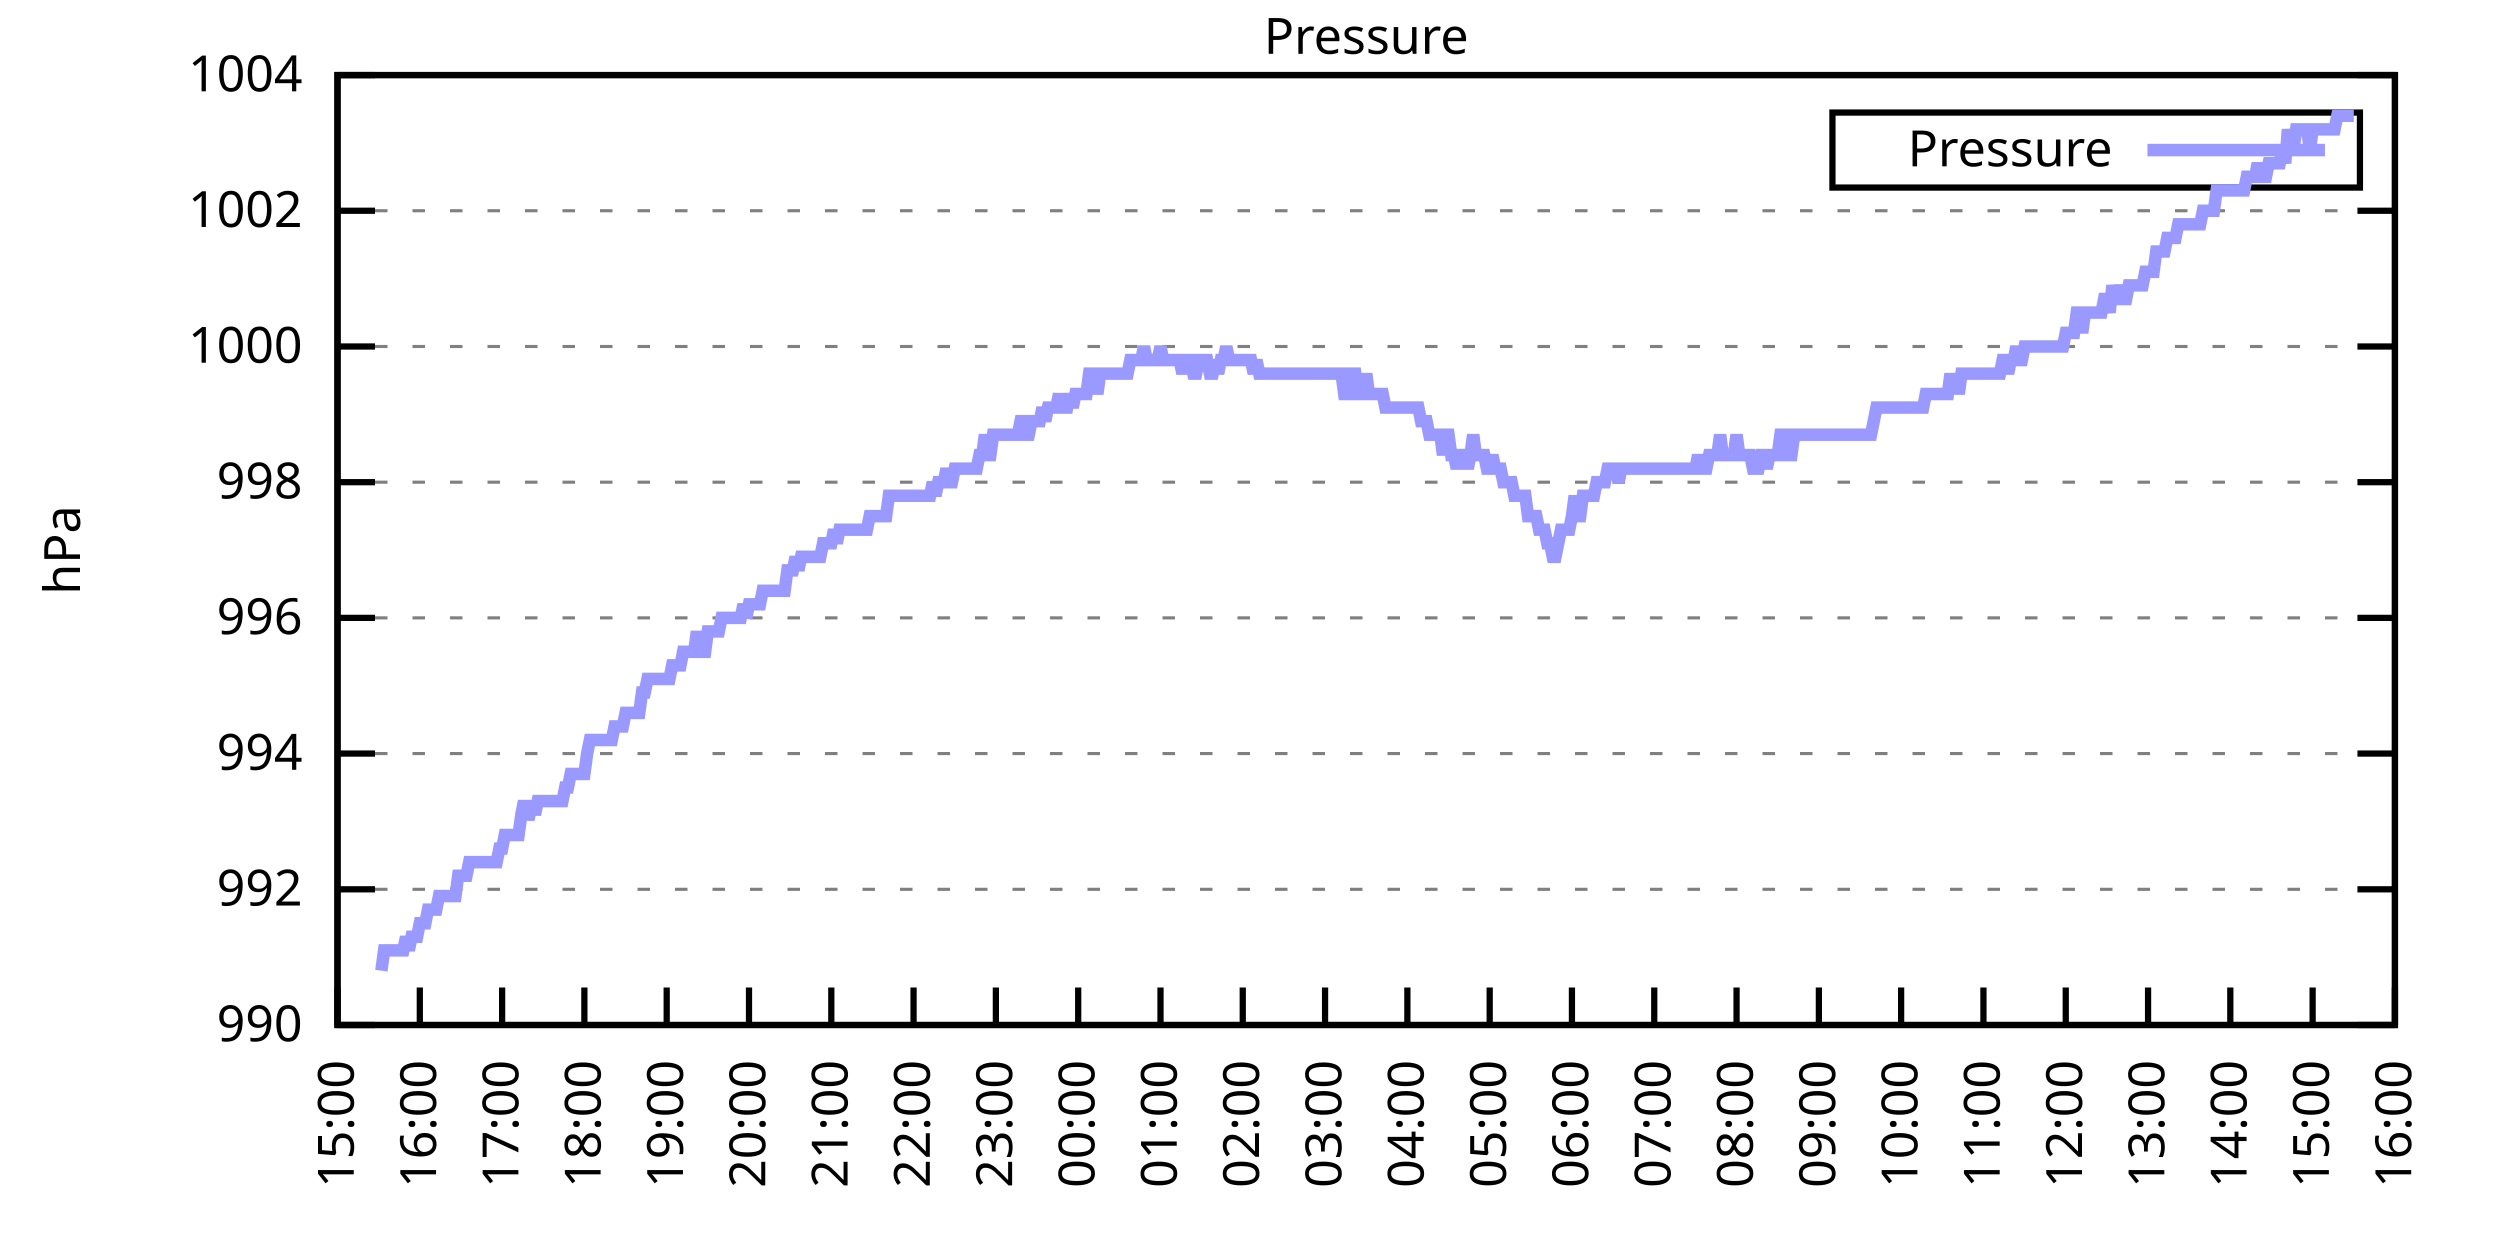
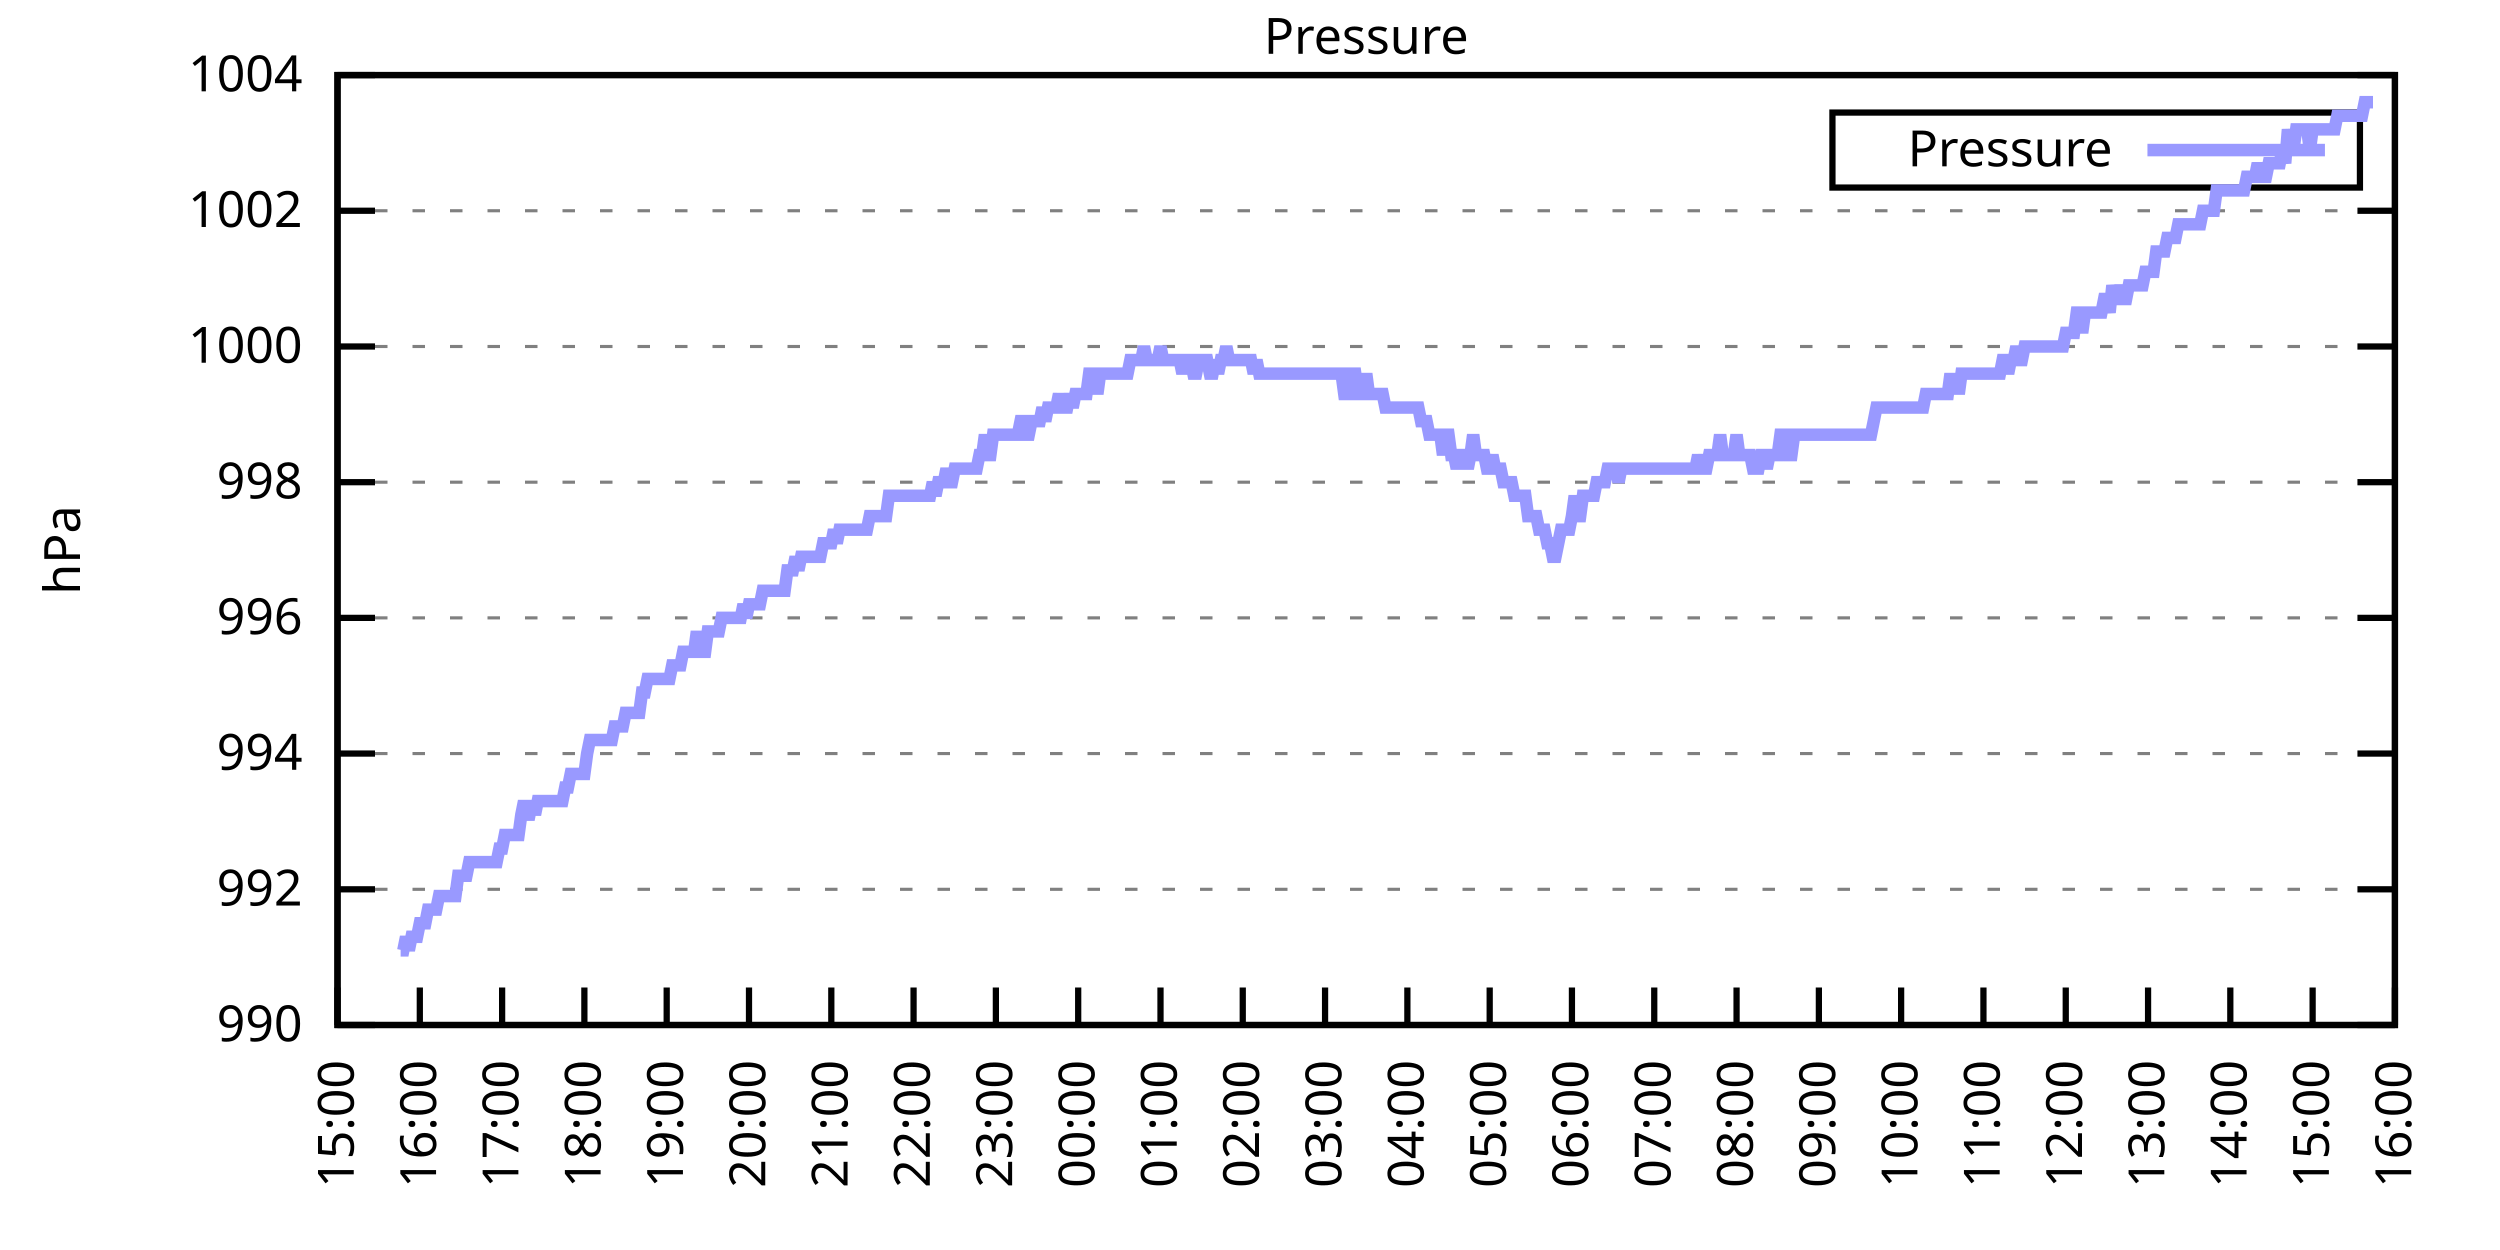
<svg xmlns="http://www.w3.org/2000/svg" xmlns:xlink="http://www.w3.org/1999/xlink" width="400" height="200" viewBox="0 0 400 200">
  <g id="gnuplot_canvas">
    <rect x="0" y="0" width="400" height="200" fill="none" />
    <defs>
      <circle id="gpDot" r="0.5" stroke-width="0.5" stroke="currentColor" />
      <path id="gpPt0" stroke-width="0.333" stroke="currentColor" d="M-1,0 h2 M0,-1 v2" />
      <path id="gpPt1" stroke-width="0.333" stroke="currentColor" d="M-1,-1 L1,1 M1,-1 L-1,1" />
      <path id="gpPt2" stroke-width="0.333" stroke="currentColor" d="M-1,0 L1,0 M0,-1 L0,1 M-1,-1 L1,1 M-1,1 L1,-1" />
      <rect id="gpPt3" stroke-width="0.333" stroke="currentColor" x="-1" y="-1" width="2" height="2" />
      <rect id="gpPt4" stroke-width="0.333" stroke="currentColor" fill="currentColor" x="-1" y="-1" width="2" height="2" />
      <circle id="gpPt5" stroke-width="0.333" stroke="currentColor" cx="0" cy="0" r="1" />
      <use xlink:href="#gpPt5" id="gpPt6" fill="currentColor" stroke="none" />
      <path id="gpPt7" stroke-width="0.333" stroke="currentColor" d="M0,-1.33 L-1.33,0.67 L1.33,0.67 z" />
      <use xlink:href="#gpPt7" id="gpPt8" fill="currentColor" stroke="none" />
      <use xlink:href="#gpPt7" id="gpPt9" stroke="currentColor" transform="rotate(180)" />
      <use xlink:href="#gpPt9" id="gpPt10" fill="currentColor" stroke="none" />
      <use xlink:href="#gpPt3" id="gpPt11" stroke="currentColor" transform="rotate(45)" />
      <use xlink:href="#gpPt11" id="gpPt12" fill="currentColor" stroke="none" />
      <path id="gpPt13" stroke-width="0.333" stroke="currentColor" d="M0,1.330 L1.265,0.411 L0.782,-1.067 L-0.782,-1.076 L-1.265,0.411 z" />
      <use xlink:href="#gpPt13" id="gpPt14" fill="currentColor" stroke="none" />
      <filter id="textbox" filterUnits="objectBoundingBox" x="0" y="0" height="1" width="1">
        <feFlood flood-color="white" flood-opacity="1" result="bgnd" />
        <feComposite in="SourceGraphic" in2="bgnd" operator="atop" />
      </filter>
      <filter id="greybox" filterUnits="objectBoundingBox" x="0" y="0" height="1" width="1">
        <feFlood flood-color="lightgrey" flood-opacity="1" result="grey" />
        <feComposite in="SourceGraphic" in2="grey" operator="atop" />
      </filter>
    </defs>
    <g fill="none" color="white" stroke="currentColor" stroke-width="1.00" stroke-linecap="butt" stroke-linejoin="miter">
</g>
    <g fill="none" color="black" stroke="currentColor" stroke-width="1.00" stroke-linecap="butt" stroke-linejoin="miter">
      <g stroke="none" shape-rendering="crispEdges">
        <polygon fill="rgb(255, 255, 255)" points="54.00,164.00 383.18,164.00 383.18,12.02 54.00,12.02 " />
      </g>
    </g>
    <g fill="none" color="black" stroke="currentColor" stroke-width="1.00" stroke-linecap="butt" stroke-linejoin="miter">
</g>
    <g fill="none" color="black" stroke="black" stroke-width="0.50" stroke-linecap="butt" stroke-linejoin="miter">
</g>
    <g fill="none" color="gray" stroke="currentColor" stroke-width="0.50" stroke-linecap="butt" stroke-linejoin="miter">
      <path stroke="gray" stroke-dasharray="2,4" class="gridline" d="M54.00,164.00 L383.19,164.00  " />
    </g>
    <g fill="none" color="gray" stroke="gray" stroke-width="1.00" stroke-linecap="butt" stroke-linejoin="miter">
</g>
    <g fill="none" color="black" stroke="currentColor" stroke-width="1.00" stroke-linecap="butt" stroke-linejoin="miter">
      <path stroke="black" d="M54.00,164.00 L60.00,164.00 M383.19,164.00 L377.19,164.00  " />
      <g transform="translate(48.40,166.60)" stroke="none" fill="black" font-family="Sans" font-size="8.00" text-anchor="end">
        <text>
          <tspan font-family="Sans"> 990</tspan>
        </text>
      </g>
    </g>
    <g fill="none" color="black" stroke="currentColor" stroke-width="1.00" stroke-linecap="butt" stroke-linejoin="miter">
</g>
    <g fill="none" color="black" stroke="black" stroke-width="0.50" stroke-linecap="butt" stroke-linejoin="miter">
</g>
    <g fill="none" color="gray" stroke="currentColor" stroke-width="0.50" stroke-linecap="butt" stroke-linejoin="miter">
      <path stroke="gray" stroke-dasharray="2,4" class="gridline" d="M54.00,142.29 L383.19,142.29  " />
    </g>
    <g fill="none" color="gray" stroke="gray" stroke-width="1.00" stroke-linecap="butt" stroke-linejoin="miter">
</g>
    <g fill="none" color="black" stroke="currentColor" stroke-width="1.00" stroke-linecap="butt" stroke-linejoin="miter">
      <path stroke="black" d="M54.00,142.29 L60.00,142.29 M383.19,142.29 L377.19,142.29  " />
      <g transform="translate(48.40,144.89)" stroke="none" fill="black" font-family="Sans" font-size="8.00" text-anchor="end">
        <text>
          <tspan font-family="Sans"> 992</tspan>
        </text>
      </g>
    </g>
    <g fill="none" color="black" stroke="currentColor" stroke-width="1.00" stroke-linecap="butt" stroke-linejoin="miter">
</g>
    <g fill="none" color="black" stroke="black" stroke-width="0.50" stroke-linecap="butt" stroke-linejoin="miter">
</g>
    <g fill="none" color="gray" stroke="currentColor" stroke-width="0.50" stroke-linecap="butt" stroke-linejoin="miter">
      <path stroke="gray" stroke-dasharray="2,4" class="gridline" d="M54.00,120.57 L383.19,120.57  " />
    </g>
    <g fill="none" color="gray" stroke="gray" stroke-width="1.00" stroke-linecap="butt" stroke-linejoin="miter">
</g>
    <g fill="none" color="black" stroke="currentColor" stroke-width="1.00" stroke-linecap="butt" stroke-linejoin="miter">
      <path stroke="black" d="M54.00,120.57 L60.00,120.57 M383.19,120.57 L377.19,120.57  " />
      <g transform="translate(48.40,123.17)" stroke="none" fill="black" font-family="Sans" font-size="8.00" text-anchor="end">
        <text>
          <tspan font-family="Sans"> 994</tspan>
        </text>
      </g>
    </g>
    <g fill="none" color="black" stroke="currentColor" stroke-width="1.00" stroke-linecap="butt" stroke-linejoin="miter">
</g>
    <g fill="none" color="black" stroke="black" stroke-width="0.50" stroke-linecap="butt" stroke-linejoin="miter">
</g>
    <g fill="none" color="gray" stroke="currentColor" stroke-width="0.50" stroke-linecap="butt" stroke-linejoin="miter">
      <path stroke="gray" stroke-dasharray="2,4" class="gridline" d="M54.00,98.86 L383.19,98.86  " />
    </g>
    <g fill="none" color="gray" stroke="gray" stroke-width="1.00" stroke-linecap="butt" stroke-linejoin="miter">
</g>
    <g fill="none" color="black" stroke="currentColor" stroke-width="1.00" stroke-linecap="butt" stroke-linejoin="miter">
      <path stroke="black" d="M54.00,98.86 L60.00,98.86 M383.19,98.86 L377.19,98.86  " />
      <g transform="translate(48.40,101.46)" stroke="none" fill="black" font-family="Sans" font-size="8.00" text-anchor="end">
        <text>
          <tspan font-family="Sans"> 996</tspan>
        </text>
      </g>
    </g>
    <g fill="none" color="black" stroke="currentColor" stroke-width="1.00" stroke-linecap="butt" stroke-linejoin="miter">
</g>
    <g fill="none" color="black" stroke="black" stroke-width="0.50" stroke-linecap="butt" stroke-linejoin="miter">
</g>
    <g fill="none" color="gray" stroke="currentColor" stroke-width="0.50" stroke-linecap="butt" stroke-linejoin="miter">
      <path stroke="gray" stroke-dasharray="2,4" class="gridline" d="M54.00,77.15 L383.19,77.15  " />
    </g>
    <g fill="none" color="gray" stroke="gray" stroke-width="1.00" stroke-linecap="butt" stroke-linejoin="miter">
</g>
    <g fill="none" color="black" stroke="currentColor" stroke-width="1.00" stroke-linecap="butt" stroke-linejoin="miter">
      <path stroke="black" d="M54.00,77.15 L60.00,77.15 M383.19,77.15 L377.19,77.15  " />
      <g transform="translate(48.40,79.75)" stroke="none" fill="black" font-family="Sans" font-size="8.00" text-anchor="end">
        <text>
          <tspan font-family="Sans"> 998</tspan>
        </text>
      </g>
    </g>
    <g fill="none" color="black" stroke="currentColor" stroke-width="1.00" stroke-linecap="butt" stroke-linejoin="miter">
</g>
    <g fill="none" color="black" stroke="black" stroke-width="0.50" stroke-linecap="butt" stroke-linejoin="miter">
</g>
    <g fill="none" color="gray" stroke="currentColor" stroke-width="0.50" stroke-linecap="butt" stroke-linejoin="miter">
      <path stroke="gray" stroke-dasharray="2,4" class="gridline" d="M54.00,55.44 L383.19,55.44  " />
    </g>
    <g fill="none" color="gray" stroke="gray" stroke-width="1.00" stroke-linecap="butt" stroke-linejoin="miter">
</g>
    <g fill="none" color="black" stroke="currentColor" stroke-width="1.00" stroke-linecap="butt" stroke-linejoin="miter">
      <path stroke="black" d="M54.00,55.44 L60.00,55.44 M383.19,55.44 L377.19,55.44  " />
      <g transform="translate(48.40,58.04)" stroke="none" fill="black" font-family="Sans" font-size="8.00" text-anchor="end">
        <text>
          <tspan font-family="Sans"> 1000</tspan>
        </text>
      </g>
    </g>
    <g fill="none" color="black" stroke="currentColor" stroke-width="1.00" stroke-linecap="butt" stroke-linejoin="miter">
</g>
    <g fill="none" color="black" stroke="black" stroke-width="0.50" stroke-linecap="butt" stroke-linejoin="miter">
</g>
    <g fill="none" color="gray" stroke="currentColor" stroke-width="0.50" stroke-linecap="butt" stroke-linejoin="miter">
      <path stroke="gray" stroke-dasharray="2,4" class="gridline" d="M54.00,33.72 L383.19,33.72  " />
    </g>
    <g fill="none" color="gray" stroke="gray" stroke-width="1.00" stroke-linecap="butt" stroke-linejoin="miter">
</g>
    <g fill="none" color="black" stroke="currentColor" stroke-width="1.00" stroke-linecap="butt" stroke-linejoin="miter">
      <path stroke="black" d="M54.00,33.72 L60.00,33.72 M383.19,33.72 L377.19,33.72  " />
      <g transform="translate(48.40,36.32)" stroke="none" fill="black" font-family="Sans" font-size="8.00" text-anchor="end">
        <text>
          <tspan font-family="Sans"> 1002</tspan>
        </text>
      </g>
    </g>
    <g fill="none" color="black" stroke="currentColor" stroke-width="1.00" stroke-linecap="butt" stroke-linejoin="miter">
</g>
    <g fill="none" color="black" stroke="black" stroke-width="0.50" stroke-linecap="butt" stroke-linejoin="miter">
</g>
    <g fill="none" color="gray" stroke="currentColor" stroke-width="0.50" stroke-linecap="butt" stroke-linejoin="miter">
      <path stroke="gray" stroke-dasharray="2,4" class="gridline" d="M54.00,12.01 L383.19,12.01  " />
    </g>
    <g fill="none" color="gray" stroke="gray" stroke-width="1.00" stroke-linecap="butt" stroke-linejoin="miter">
</g>
    <g fill="none" color="black" stroke="currentColor" stroke-width="1.00" stroke-linecap="butt" stroke-linejoin="miter">
      <path stroke="black" d="M54.00,12.01 L60.00,12.01 M383.19,12.01 L377.19,12.01  " />
      <g transform="translate(48.40,14.61)" stroke="none" fill="black" font-family="Sans" font-size="8.00" text-anchor="end">
        <text>
          <tspan font-family="Sans"> 1004</tspan>
        </text>
      </g>
    </g>
    <g fill="none" color="black" stroke="currentColor" stroke-width="1.00" stroke-linecap="butt" stroke-linejoin="miter">
      <path stroke="black" d="M54.00,164.00 L54.00,158.00  " />
      <g transform="translate(56.60,169.60) rotate(270.00)" stroke="none" fill="black" font-family="Sans" font-size="8.00" text-anchor="end">
        <text>
          <tspan font-family="Sans">15:00</tspan>
        </text>
      </g>
    </g>
    <g fill="none" color="black" stroke="currentColor" stroke-width="1.00" stroke-linecap="butt" stroke-linejoin="miter">
      <path stroke="black" d="M67.17,164.00 L67.17,158.00  " />
      <g transform="translate(69.77,169.60) rotate(270.00)" stroke="none" fill="black" font-family="Sans" font-size="8.00" text-anchor="end">
        <text>
          <tspan font-family="Sans">16:00</tspan>
        </text>
      </g>
    </g>
    <g fill="none" color="black" stroke="currentColor" stroke-width="1.00" stroke-linecap="butt" stroke-linejoin="miter">
      <path stroke="black" d="M80.34,164.00 L80.34,158.00  " />
      <g transform="translate(82.94,169.60) rotate(270.00)" stroke="none" fill="black" font-family="Sans" font-size="8.00" text-anchor="end">
        <text>
          <tspan font-family="Sans">17:00</tspan>
        </text>
      </g>
    </g>
    <g fill="none" color="black" stroke="currentColor" stroke-width="1.00" stroke-linecap="butt" stroke-linejoin="miter">
      <path stroke="black" d="M93.50,164.00 L93.50,158.00  " />
      <g transform="translate(96.10,169.60) rotate(270.00)" stroke="none" fill="black" font-family="Sans" font-size="8.00" text-anchor="end">
        <text>
          <tspan font-family="Sans">18:00</tspan>
        </text>
      </g>
    </g>
    <g fill="none" color="black" stroke="currentColor" stroke-width="1.00" stroke-linecap="butt" stroke-linejoin="miter">
      <path stroke="black" d="M106.67,164.00 L106.67,158.00  " />
      <g transform="translate(109.27,169.60) rotate(270.00)" stroke="none" fill="black" font-family="Sans" font-size="8.00" text-anchor="end">
        <text>
          <tspan font-family="Sans">19:00</tspan>
        </text>
      </g>
    </g>
    <g fill="none" color="black" stroke="currentColor" stroke-width="1.00" stroke-linecap="butt" stroke-linejoin="miter">
      <path stroke="black" d="M119.84,164.00 L119.84,158.00  " />
      <g transform="translate(122.44,169.60) rotate(270.00)" stroke="none" fill="black" font-family="Sans" font-size="8.00" text-anchor="end">
        <text>
          <tspan font-family="Sans">20:00</tspan>
        </text>
      </g>
    </g>
    <g fill="none" color="black" stroke="currentColor" stroke-width="1.00" stroke-linecap="butt" stroke-linejoin="miter">
      <path stroke="black" d="M133.01,164.00 L133.01,158.00  " />
      <g transform="translate(135.61,169.60) rotate(270.00)" stroke="none" fill="black" font-family="Sans" font-size="8.00" text-anchor="end">
        <text>
          <tspan font-family="Sans">21:00</tspan>
        </text>
      </g>
    </g>
    <g fill="none" color="black" stroke="currentColor" stroke-width="1.00" stroke-linecap="butt" stroke-linejoin="miter">
      <path stroke="black" d="M146.17,164.00 L146.17,158.00  " />
      <g transform="translate(148.77,169.60) rotate(270.00)" stroke="none" fill="black" font-family="Sans" font-size="8.00" text-anchor="end">
        <text>
          <tspan font-family="Sans">22:00</tspan>
        </text>
      </g>
    </g>
    <g fill="none" color="black" stroke="currentColor" stroke-width="1.00" stroke-linecap="butt" stroke-linejoin="miter">
      <path stroke="black" d="M159.34,164.00 L159.34,158.00  " />
      <g transform="translate(161.94,169.60) rotate(270.00)" stroke="none" fill="black" font-family="Sans" font-size="8.00" text-anchor="end">
        <text>
          <tspan font-family="Sans">23:00</tspan>
        </text>
      </g>
    </g>
    <g fill="none" color="black" stroke="currentColor" stroke-width="1.00" stroke-linecap="butt" stroke-linejoin="miter">
      <path stroke="black" d="M172.51,164.00 L172.51,158.00  " />
      <g transform="translate(175.11,169.60) rotate(270.00)" stroke="none" fill="black" font-family="Sans" font-size="8.00" text-anchor="end">
        <text>
          <tspan font-family="Sans">00:00</tspan>
        </text>
      </g>
    </g>
    <g fill="none" color="black" stroke="currentColor" stroke-width="1.00" stroke-linecap="butt" stroke-linejoin="miter">
      <path stroke="black" d="M185.68,164.00 L185.68,158.00  " />
      <g transform="translate(188.28,169.60) rotate(270.00)" stroke="none" fill="black" font-family="Sans" font-size="8.00" text-anchor="end">
        <text>
          <tspan font-family="Sans">01:00</tspan>
        </text>
      </g>
    </g>
    <g fill="none" color="black" stroke="currentColor" stroke-width="1.00" stroke-linecap="butt" stroke-linejoin="miter">
      <path stroke="black" d="M198.84,164.00 L198.84,158.00  " />
      <g transform="translate(201.44,169.60) rotate(270.00)" stroke="none" fill="black" font-family="Sans" font-size="8.00" text-anchor="end">
        <text>
          <tspan font-family="Sans">02:00</tspan>
        </text>
      </g>
    </g>
    <g fill="none" color="black" stroke="currentColor" stroke-width="1.00" stroke-linecap="butt" stroke-linejoin="miter">
      <path stroke="black" d="M212.01,164.00 L212.01,158.00  " />
      <g transform="translate(214.61,169.60) rotate(270.00)" stroke="none" fill="black" font-family="Sans" font-size="8.00" text-anchor="end">
        <text>
          <tspan font-family="Sans">03:00</tspan>
        </text>
      </g>
    </g>
    <g fill="none" color="black" stroke="currentColor" stroke-width="1.00" stroke-linecap="butt" stroke-linejoin="miter">
      <path stroke="black" d="M225.18,164.00 L225.18,158.00  " />
      <g transform="translate(227.78,169.60) rotate(270.00)" stroke="none" fill="black" font-family="Sans" font-size="8.00" text-anchor="end">
        <text>
          <tspan font-family="Sans">04:00</tspan>
        </text>
      </g>
    </g>
    <g fill="none" color="black" stroke="currentColor" stroke-width="1.00" stroke-linecap="butt" stroke-linejoin="miter">
      <path stroke="black" d="M238.35,164.00 L238.35,158.00  " />
      <g transform="translate(240.95,169.60) rotate(270.00)" stroke="none" fill="black" font-family="Sans" font-size="8.00" text-anchor="end">
        <text>
          <tspan font-family="Sans">05:00</tspan>
        </text>
      </g>
    </g>
    <g fill="none" color="black" stroke="currentColor" stroke-width="1.00" stroke-linecap="butt" stroke-linejoin="miter">
      <path stroke="black" d="M251.51,164.00 L251.51,158.00  " />
      <g transform="translate(254.11,169.60) rotate(270.00)" stroke="none" fill="black" font-family="Sans" font-size="8.00" text-anchor="end">
        <text>
          <tspan font-family="Sans">06:00</tspan>
        </text>
      </g>
    </g>
    <g fill="none" color="black" stroke="currentColor" stroke-width="1.00" stroke-linecap="butt" stroke-linejoin="miter">
      <path stroke="black" d="M264.68,164.00 L264.68,158.00  " />
      <g transform="translate(267.28,169.60) rotate(270.00)" stroke="none" fill="black" font-family="Sans" font-size="8.00" text-anchor="end">
        <text>
          <tspan font-family="Sans">07:00</tspan>
        </text>
      </g>
    </g>
    <g fill="none" color="black" stroke="currentColor" stroke-width="1.00" stroke-linecap="butt" stroke-linejoin="miter">
      <path stroke="black" d="M277.85,164.00 L277.85,158.00  " />
      <g transform="translate(280.45,169.60) rotate(270.00)" stroke="none" fill="black" font-family="Sans" font-size="8.00" text-anchor="end">
        <text>
          <tspan font-family="Sans">08:00</tspan>
        </text>
      </g>
    </g>
    <g fill="none" color="black" stroke="currentColor" stroke-width="1.00" stroke-linecap="butt" stroke-linejoin="miter">
      <path stroke="black" d="M291.02,164.00 L291.02,158.00  " />
      <g transform="translate(293.62,169.60) rotate(270.00)" stroke="none" fill="black" font-family="Sans" font-size="8.00" text-anchor="end">
        <text>
          <tspan font-family="Sans">09:00</tspan>
        </text>
      </g>
    </g>
    <g fill="none" color="black" stroke="currentColor" stroke-width="1.00" stroke-linecap="butt" stroke-linejoin="miter">
      <path stroke="black" d="M304.18,164.00 L304.18,158.00  " />
      <g transform="translate(306.78,169.60) rotate(270.00)" stroke="none" fill="black" font-family="Sans" font-size="8.00" text-anchor="end">
        <text>
          <tspan font-family="Sans">10:00</tspan>
        </text>
      </g>
    </g>
    <g fill="none" color="black" stroke="currentColor" stroke-width="1.00" stroke-linecap="butt" stroke-linejoin="miter">
      <path stroke="black" d="M317.35,164.00 L317.35,158.00  " />
      <g transform="translate(319.95,169.60) rotate(270.00)" stroke="none" fill="black" font-family="Sans" font-size="8.00" text-anchor="end">
        <text>
          <tspan font-family="Sans">11:00</tspan>
        </text>
      </g>
    </g>
    <g fill="none" color="black" stroke="currentColor" stroke-width="1.00" stroke-linecap="butt" stroke-linejoin="miter">
      <path stroke="black" d="M330.52,164.00 L330.52,158.00  " />
      <g transform="translate(333.12,169.60) rotate(270.00)" stroke="none" fill="black" font-family="Sans" font-size="8.00" text-anchor="end">
        <text>
          <tspan font-family="Sans">12:00</tspan>
        </text>
      </g>
    </g>
    <g fill="none" color="black" stroke="currentColor" stroke-width="1.00" stroke-linecap="butt" stroke-linejoin="miter">
      <path stroke="black" d="M343.69,164.00 L343.69,158.00  " />
      <g transform="translate(346.29,169.60) rotate(270.00)" stroke="none" fill="black" font-family="Sans" font-size="8.00" text-anchor="end">
        <text>
          <tspan font-family="Sans">13:00</tspan>
        </text>
      </g>
    </g>
    <g fill="none" color="black" stroke="currentColor" stroke-width="1.00" stroke-linecap="butt" stroke-linejoin="miter">
      <path stroke="black" d="M356.85,164.00 L356.85,158.00  " />
      <g transform="translate(359.45,169.60) rotate(270.00)" stroke="none" fill="black" font-family="Sans" font-size="8.00" text-anchor="end">
        <text>
          <tspan font-family="Sans">14:00</tspan>
        </text>
      </g>
    </g>
    <g fill="none" color="black" stroke="currentColor" stroke-width="1.00" stroke-linecap="butt" stroke-linejoin="miter">
      <path stroke="black" d="M370.02,164.00 L370.02,158.00  " />
      <g transform="translate(372.62,169.60) rotate(270.00)" stroke="none" fill="black" font-family="Sans" font-size="8.00" text-anchor="end">
        <text>
          <tspan font-family="Sans">15:00</tspan>
        </text>
      </g>
    </g>
    <g fill="none" color="black" stroke="currentColor" stroke-width="1.00" stroke-linecap="butt" stroke-linejoin="miter">
      <path stroke="black" d="M383.19,164.00 L383.19,158.00  " />
      <g transform="translate(385.79,169.60) rotate(270.00)" stroke="none" fill="black" font-family="Sans" font-size="8.00" text-anchor="end">
        <text>
          <tspan font-family="Sans">16:00</tspan>
        </text>
      </g>
    </g>
    <g fill="none" color="black" stroke="currentColor" stroke-width="1.00" stroke-linecap="butt" stroke-linejoin="miter">
</g>
    <g fill="none" color="black" stroke="currentColor" stroke-width="1.00" stroke-linecap="butt" stroke-linejoin="miter">
      <path stroke="black" d="M54.00,12.01 L54.00,164.00 L383.19,164.00 L383.19,12.01 L54.00,12.01 Z  " />
    </g>
    <g fill="none" color="black" stroke="currentColor" stroke-width="1.00" stroke-linecap="butt" stroke-linejoin="miter">
</g>
    <g fill="none" color="black" stroke="currentColor" stroke-width="1.00" stroke-linecap="butt" stroke-linejoin="miter">
      <path stroke="black" d="M293.19,30.01 L293.19,18.01 L377.59,18.01 L377.59,30.01 L293.19,30.01 Z  " />
    </g>
    <g id="Pressure_plot_1">
      <g fill="none" color="white" stroke="black" stroke-width="2.00" stroke-linecap="butt" stroke-linejoin="miter">
</g>
      <g fill="none" color="black" stroke="currentColor" stroke-width="2.00" stroke-linecap="butt" stroke-linejoin="miter">
        <g transform="translate(337.99,26.61)" stroke="none" fill="black" font-family="Sans" font-size="8.00" text-anchor="end">
          <text>
            <tspan font-family="Sans">Pressure</tspan>
          </text>
        </g>
      </g>
      <g fill="none" color="black" stroke="currentColor" stroke-width="2.00" stroke-linecap="butt" stroke-linejoin="miter">
-         <path stroke="rgb(153, 153, 255)" d="M343.59,24.01 L371.99,24.01 M61.02,155.31 L61.46,152.06 L61.90,152.06 L62.34,152.06 L62.78,152.06 L63.22,152.06   L63.66,152.06 L64.10,152.06 L64.53,152.06 L64.97,149.89 L65.41,152.06 L65.85,149.89 L66.29,149.89 L66.73,149.89   L67.17,147.72 L67.61,147.72 L68.05,147.72 L68.48,145.54 L68.92,145.54 L69.36,145.54 L69.80,145.54 L70.24,143.37   L70.68,143.37 L71.12,143.37 L71.56,143.37 L72.00,143.37 L72.43,143.37 L72.87,143.37 L73.31,140.12 L73.75,140.12   L74.19,140.12 L74.63,140.12 L75.07,137.94 L75.51,137.94 L75.95,137.94 L76.38,137.94 L76.82,137.94 L77.26,137.94   L77.70,137.94 L78.14,137.94 L78.58,137.94 L79.02,137.94 L79.46,137.94 L79.90,135.77 L80.34,135.77 L80.77,133.60   L81.21,133.60 L81.65,133.60 L82.09,133.60 L82.53,133.60 L82.97,133.60 L83.41,130.35 L83.85,128.17 L84.29,130.35   L84.72,130.35 L85.16,128.17 L85.60,130.35 L86.04,128.17 L86.48,128.17 L86.92,128.17 L87.36,128.17 L87.80,128.17   L88.24,128.17 L88.67,128.17 L89.11,128.17 L89.55,128.17 L89.99,128.17 L90.43,126.00 L90.87,126.00 L91.31,123.83   L91.75,123.83 L92.19,123.83 L92.62,123.83 L93.06,123.83 L93.50,123.83 L93.94,120.57 L94.38,118.40 L94.82,118.40   L95.26,118.40 L95.70,118.40 L96.14,118.40 L96.58,118.40 L97.01,118.40 L97.45,118.40 L97.89,118.40 L98.33,116.23   L98.77,116.23 L99.21,116.23 L99.65,116.23 L100.09,114.06 L100.53,114.06 L100.96,114.06 L101.40,114.06 L101.84,114.06   L102.28,114.06 L102.72,110.80 L103.16,110.80 L103.60,108.63 L104.04,108.63 L104.48,108.63 L104.91,108.63 L105.35,108.63   L105.79,108.63 L106.23,108.63 L106.67,108.63 L107.11,108.63 L107.55,106.46 L107.99,106.46 L108.43,106.46 L108.87,106.46   L109.30,104.29 L109.74,104.29 L110.18,104.29 L110.62,104.29 L111.06,104.29 L111.50,101.03 L111.94,104.29 L112.38,104.29   L112.82,104.29 L113.25,101.03 L113.69,101.03 L114.13,101.03 L114.57,101.03 L115.01,101.03 L115.45,98.86 L115.89,98.86   L116.33,98.86 L116.77,98.86 L117.20,98.86 L117.64,98.86 L118.08,98.86 L118.52,98.86 L118.96,96.69 L119.40,98.86   L119.84,96.69 L120.28,96.69 L120.72,96.69 L121.15,96.69 L121.59,96.69 L122.03,94.52 L122.47,94.52 L122.91,94.52   L123.35,94.52 L123.79,94.52 L124.23,94.52 L124.67,94.52 L125.11,94.52 L125.54,94.52 L125.98,91.26 L126.42,91.26   L126.86,91.26 L127.30,89.09 L127.74,91.26 L128.18,89.09 L128.62,89.09 L129.06,89.09 L129.49,89.09 L129.93,89.09   L130.37,89.09 L130.81,89.09 L131.25,89.09 L131.69,86.92 L132.13,86.92 L132.57,86.92 L133.01,86.92 L133.44,84.75   L133.88,86.92 L134.32,84.75 L134.76,84.75 L135.20,84.75 L135.64,84.75 L136.08,84.75 L136.52,84.75 L136.96,84.75   L137.39,84.75 L137.83,84.75 L138.27,84.75 L138.71,84.75 L139.15,82.58 L139.59,82.58 L140.03,82.58 L140.47,82.58   L140.91,82.58 L141.35,82.58 L141.78,82.58 L142.22,79.32 L142.66,79.32 L143.10,79.32 L143.54,79.32 L143.98,79.32   L144.42,79.32 L144.86,79.32 L145.30,79.32 L145.73,79.32 L146.17,79.32 L146.61,79.32 L147.05,79.32 L147.49,79.32   L147.93,79.32 L148.37,79.32 L148.81,79.32 L149.25,77.15 L149.68,79.32 L150.12,77.15 L150.56,77.15 L151.00,77.15   L151.44,74.98 L151.88,77.15 L152.32,77.15 L152.76,74.98 L153.20,74.98 L153.63,74.98 L154.07,74.98 L154.51,74.98   L154.95,74.98 L155.39,74.98 L155.83,74.98 L156.27,74.98 L156.71,72.81 L157.15,72.81 L157.59,69.55 L158.02,72.81   L158.46,72.81 L158.90,69.55 L159.34,69.55 L159.78,69.55 L160.22,69.55 L160.66,69.55 L161.10,69.55 L161.54,69.55   L161.97,69.55 L162.41,69.55 L162.85,69.55 L163.29,67.38 L163.73,67.38 L164.17,69.55 L164.61,69.55 L165.05,67.38   L165.49,67.38 L165.92,67.38 L166.36,67.38 L166.80,65.21 L167.24,67.38 L167.68,65.21 L168.12,65.21 L168.56,65.21   L169.00,65.21 L169.44,63.04 L169.87,65.21 L170.31,65.21 L170.75,65.21 L171.19,63.04 L171.63,65.21 L172.07,63.04   L172.51,63.04 L172.95,63.04 L173.39,63.04 L173.83,63.04 L174.26,59.78 L174.70,59.78 L175.14,59.78 L175.58,63.04   L176.02,59.78 L176.46,59.78 L176.90,59.78 L177.34,59.78 L177.78,59.78 L178.21,59.78 L178.65,59.78 L179.09,59.78   L179.53,59.78 L179.97,59.78 L180.41,59.78 L180.85,57.61 L181.29,57.61 L181.73,57.61 L182.16,57.61 L182.60,57.61   L183.04,55.44 L183.48,57.61 L183.92,57.61 L184.36,57.61 L184.80,57.61 L185.24,57.61 L185.68,55.44 L186.11,57.61   L186.55,57.61 L186.99,57.61 L187.43,57.61 L187.87,57.61 L188.31,57.61 L188.75,57.61 L189.19,59.78 L189.63,57.61   L190.07,57.61 L190.50,57.61 L190.94,59.78 L191.38,59.78 L191.82,57.61 L192.26,57.61 L192.70,57.61 L193.14,57.61   L193.58,59.78 L194.02,59.78 L194.45,57.61 L194.89,59.78 L195.33,57.61 L195.77,57.61 L196.21,55.44 L196.65,57.61   L197.09,57.61 L197.53,57.61 L197.97,57.61 L198.40,57.61 L198.84,57.61 L199.28,57.61 L199.72,57.61 L200.16,57.61   L200.60,59.78 L201.04,57.61 L201.48,59.78 L201.92,59.78 L202.35,59.78 L202.79,59.78 L203.23,59.78 L203.67,59.78   L204.11,59.78 L204.55,59.78 L204.99,59.78 L205.43,59.78 L205.87,59.78 L206.31,59.78 L206.74,59.78 L207.18,59.78   L207.62,59.78 L208.06,59.78 L208.50,59.78 L208.94,59.78 L209.38,59.78 L209.82,59.78 L210.26,59.78 L210.69,59.78   L211.13,59.78 L211.57,59.78 L212.01,59.78 L212.45,59.78 L212.89,59.78 L213.33,59.78 L213.77,59.78 L214.21,59.78   L214.64,59.78 L215.08,63.04 L215.52,63.04 L215.96,63.04 L216.40,59.78 L216.84,59.78 L217.28,63.04 L217.72,63.04   L218.16,63.04 L218.60,59.78 L219.03,63.04 L219.47,63.04 L219.91,63.04 L220.35,63.04 L220.79,63.04 L221.23,63.04   L221.67,65.21 L222.11,65.21 L222.55,65.21 L222.98,65.21 L223.42,65.21 L223.86,65.21 L224.30,65.21 L224.74,65.21   L225.18,65.21 L225.62,65.21 L226.06,65.21 L226.50,65.21 L226.93,65.21 L227.37,67.38 L227.81,67.38 L228.25,67.38   L228.69,69.55 L229.13,69.55 L229.57,69.55 L230.01,69.55 L230.45,69.55 L230.88,72.81 L231.32,69.55 L231.76,69.55   L232.20,72.81 L232.64,72.81 L233.08,74.98 L233.52,72.81 L233.96,72.81 L234.40,72.81 L234.84,74.98 L235.27,72.81   L235.71,69.55 L236.15,72.81 L236.59,72.81 L237.03,72.81 L237.47,72.81 L237.91,74.98 L238.35,74.98 L238.79,72.81   L239.22,74.98 L239.66,74.98 L240.10,74.98 L240.54,77.15 L240.98,77.15 L241.42,77.15 L241.86,77.15 L242.30,79.32   L242.74,79.32 L243.17,79.32 L243.61,79.32 L244.05,79.32 L244.49,82.58 L244.93,82.58 L245.37,82.58 L245.81,82.58   L246.25,84.75 L246.69,84.75 L247.12,84.75 L247.56,86.92 L248.00,86.92 L248.44,89.09 L248.88,89.09 L249.32,86.92   L249.76,84.75 L250.20,84.75 L250.64,84.75 L251.08,84.75 L251.51,82.58 L251.95,79.32 L252.39,82.58 L252.83,82.58   L253.27,79.32 L253.71,79.32 L254.15,79.32 L254.59,79.32 L255.03,79.32 L255.46,77.15 L255.90,77.15 L256.34,77.15   L256.78,77.15 L257.22,74.98 L257.66,74.98 L258.10,74.98 L258.54,74.98 L258.98,77.15 L259.41,74.98 L259.85,74.98   L260.29,74.98 L260.73,74.98 L261.17,74.98 L261.61,74.98 L262.05,74.98 L262.49,74.98 L262.93,74.98 L263.36,74.98   L263.80,74.98 L264.24,74.98 L264.68,74.98 L265.12,74.98 L265.56,74.98 L266.00,74.98 L266.44,74.98 L266.88,74.98   L267.32,74.98 L267.75,74.98 L268.19,74.98 L268.63,74.98 L269.07,74.98 L269.51,74.98 L269.95,74.98 L270.39,74.98   L270.83,74.98 L271.27,74.98 L271.70,72.81 L272.14,74.98 L272.58,74.98 L273.02,74.98 L273.46,72.81 L273.90,72.81   L274.34,72.81 L274.78,72.81 L275.22,69.55 L275.65,72.81 L276.09,72.81 L276.53,72.81 L276.97,72.81 L277.41,72.81   L277.85,69.55 L278.29,72.81 L278.73,72.81 L279.17,72.81 L279.60,72.81 L280.04,72.81 L280.48,74.98 L280.92,74.98   L281.36,74.98 L281.80,72.81 L282.24,72.81 L282.68,74.98 L283.12,72.81 L283.56,72.81 L283.99,72.81 L284.43,72.81   L284.87,69.55 L285.31,69.55 L285.75,69.55 L286.19,72.81 L286.63,72.81 L287.07,69.55 L287.51,69.55 L287.94,69.55   L288.38,69.55 L288.82,69.55 L289.26,69.55 L289.70,69.55 L290.14,69.55 L290.58,69.55 L291.02,69.55 L291.46,69.55   L291.89,69.55 L292.33,69.55 L292.77,69.55 L293.21,69.55 L293.65,69.55 L294.09,69.55 L294.53,69.55 L294.97,69.55   L295.41,69.55 L295.84,69.55 L296.28,69.55 L296.72,69.55 L297.16,69.55 L297.60,69.55 L298.04,69.55 L298.48,69.55   L298.92,69.55 L299.36,69.55 L299.80,67.38 L300.23,65.21 L300.67,65.21 L301.11,65.21 L301.55,65.21 L301.99,65.21   L302.43,65.21 L302.87,65.21 L303.31,65.21 L303.75,65.21 L304.18,65.21 L304.62,65.21 L305.06,65.21 L305.50,65.21   L305.94,65.21 L306.38,65.21 L306.82,65.21 L307.26,65.21 L307.70,65.21 L308.13,63.04 L308.57,63.04 L309.01,63.04   L309.45,63.04 L309.89,63.04 L310.33,63.04 L310.77,63.04 L311.21,63.04 L311.65,63.04 L312.08,59.78 L312.52,63.04   L312.96,59.78 L313.40,63.04 L313.84,59.78 L314.28,59.78 L314.72,59.78 L315.16,59.78 L315.60,59.78 L316.04,59.78   L316.47,59.78 L316.91,59.78 L317.35,59.78 L317.79,59.78 L318.23,59.78 L318.67,59.78 L319.11,59.78 L319.55,59.78   L319.99,59.78 L320.42,57.61 L320.86,57.61 L321.30,59.78 L321.74,57.61 L322.18,57.61 L322.62,55.44 L323.06,57.61   L323.50,57.61 L323.94,55.44 L324.37,55.44 L324.81,55.44 L325.25,55.44 L325.69,55.44 L326.13,55.44 L326.57,55.44   L327.01,55.44 L327.45,55.44 L327.89,55.44 L328.33,55.44 L328.76,55.44 L329.20,55.44 L329.64,55.44 L330.08,55.44   L330.52,53.26 L330.96,53.26 L331.40,53.26 L331.84,53.26 L332.28,50.01 L332.71,50.01 L333.15,53.26 L333.59,50.01   L334.03,50.01 L334.47,50.01 L334.91,50.01 L335.35,50.01 L335.79,50.01 L336.23,50.01 L336.66,47.84 L337.10,47.84   L337.54,50.01 L337.98,45.66 L338.42,47.84 L338.86,47.84 L339.30,45.66 L339.74,47.84 L340.18,47.84 L340.61,45.66   L341.05,45.66 L341.49,45.66 L341.93,45.66 L342.37,45.66 L342.81,45.66 L343.25,43.49 L343.69,43.49 L344.13,43.49   L344.57,43.49 L345.00,40.24 L345.44,40.24 L345.88,40.24 L346.32,40.24 L346.76,38.07 L347.20,38.07 L347.64,38.07   L348.08,38.07 L348.52,35.89 L348.95,35.89 L349.39,35.89 L349.83,35.89 L350.27,35.89 L350.71,35.89 L351.15,35.89   L351.59,35.89 L352.03,35.89 L352.47,33.72 L352.90,33.72 L353.34,33.72 L353.78,33.72 L354.22,33.72 L354.66,30.47   L355.10,30.47 L355.54,30.47 L355.98,30.47 L356.42,30.47 L356.85,30.47 L357.29,30.47 L357.73,30.47 L358.17,30.47   L358.61,30.47 L359.05,30.47 L359.49,28.29 L359.93,28.29 L360.37,28.29 L360.81,28.29 L361.24,26.12 L361.68,28.29   L362.12,28.29 L362.56,28.29 L363.00,26.12 L363.44,26.12 L363.88,26.12 L364.32,26.12 L364.76,26.12 L365.19,23.95   L365.63,26.12 L366.07,20.70 L366.51,23.95 L366.95,23.95 L367.39,20.70 L367.83,20.70 L368.27,20.70 L368.71,20.70   L369.14,20.70 L369.58,23.95 L370.02,20.70 L370.46,20.70 L370.90,20.70 L371.34,20.70 L371.78,20.70 L372.22,20.70   L372.66,20.70 L373.09,20.70 L373.53,20.70 L373.97,18.52 L374.41,18.52 L374.85,18.52 L375.29,18.52 L375.73,18.52   L376.17,18.52 L376.61,18.52  " />
+         <path stroke="rgb(153, 153, 255)" d="M343.59,24.01 L371.99,24.01 M64.10,152.06 L64.53,152.06 L64.97,149.89 L65.41,152.06 L65.85,149.89 L66.29,149.89   L66.73,149.89 L67.17,147.72 L67.61,147.72 L68.05,147.72 L68.48,145.54 L68.92,145.54 L69.36,145.54 L69.80,145.54   L70.24,143.37 L70.68,143.37 L71.12,143.37 L71.56,143.37 L72.00,143.37 L72.43,143.37 L72.87,143.37 L73.31,140.12   L73.75,140.12 L74.19,140.12 L74.63,140.12 L75.07,137.94 L75.51,137.94 L75.95,137.94 L76.38,137.94 L76.82,137.94   L77.26,137.94 L77.70,137.94 L78.14,137.94 L78.58,137.94 L79.02,137.94 L79.46,137.94 L79.90,135.77 L80.34,135.77   L80.77,133.60 L81.21,133.60 L81.65,133.60 L82.09,133.60 L82.53,133.60 L82.97,133.60 L83.41,130.35 L83.85,128.17   L84.29,130.35 L84.72,130.35 L85.16,128.17 L85.60,130.35 L86.04,128.17 L86.48,128.17 L86.92,128.17 L87.36,128.17   L87.80,128.17 L88.24,128.17 L88.67,128.17 L89.11,128.17 L89.55,128.17 L89.99,128.17 L90.43,126.00 L90.87,126.00   L91.31,123.83 L91.75,123.83 L92.19,123.83 L92.62,123.83 L93.06,123.83 L93.50,123.83 L93.94,120.57 L94.38,118.40   L94.82,118.40 L95.26,118.40 L95.70,118.40 L96.14,118.40 L96.58,118.40 L97.01,118.40 L97.45,118.40 L97.89,118.40   L98.33,116.23 L98.77,116.23 L99.21,116.23 L99.65,116.23 L100.09,114.06 L100.53,114.06 L100.96,114.06 L101.40,114.06   L101.84,114.06 L102.28,114.06 L102.72,110.80 L103.16,110.80 L103.60,108.63 L104.04,108.63 L104.48,108.63 L104.91,108.63   L105.35,108.63 L105.79,108.63 L106.23,108.63 L106.67,108.63 L107.11,108.63 L107.55,106.46 L107.99,106.46 L108.43,106.46   L108.87,106.46 L109.30,104.29 L109.74,104.29 L110.18,104.29 L110.62,104.29 L111.06,104.29 L111.50,101.03 L111.94,104.29   L112.38,104.29 L112.82,104.29 L113.25,101.03 L113.69,101.03 L114.13,101.03 L114.57,101.03 L115.01,101.03 L115.45,98.86   L115.89,98.86 L116.33,98.86 L116.77,98.86 L117.20,98.86 L117.64,98.86 L118.08,98.86 L118.52,98.86 L118.96,96.69   L119.40,98.86 L119.84,96.69 L120.28,96.69 L120.72,96.69 L121.15,96.69 L121.59,96.69 L122.03,94.52 L122.47,94.52   L122.91,94.52 L123.35,94.52 L123.79,94.52 L124.23,94.52 L124.67,94.52 L125.11,94.52 L125.54,94.52 L125.98,91.26   L126.42,91.26 L126.86,91.26 L127.30,89.09 L127.74,91.26 L128.18,89.09 L128.62,89.09 L129.06,89.09 L129.49,89.09   L129.93,89.09 L130.37,89.09 L130.81,89.09 L131.25,89.09 L131.69,86.92 L132.13,86.92 L132.57,86.92 L133.01,86.92   L133.44,84.75 L133.88,86.92 L134.32,84.75 L134.76,84.75 L135.20,84.75 L135.64,84.75 L136.08,84.75 L136.52,84.75   L136.96,84.75 L137.39,84.75 L137.83,84.75 L138.27,84.75 L138.71,84.75 L139.15,82.58 L139.59,82.58 L140.03,82.58   L140.47,82.58 L140.91,82.58 L141.35,82.58 L141.78,82.58 L142.22,79.32 L142.66,79.32 L143.10,79.32 L143.54,79.32   L143.98,79.32 L144.42,79.32 L144.86,79.32 L145.30,79.32 L145.73,79.32 L146.17,79.32 L146.61,79.32 L147.05,79.32   L147.49,79.32 L147.93,79.32 L148.37,79.32 L148.81,79.32 L149.25,77.15 L149.68,79.32 L150.12,77.15 L150.56,77.15   L151.00,77.15 L151.44,74.98 L151.88,77.15 L152.32,77.15 L152.76,74.98 L153.20,74.98 L153.63,74.98 L154.07,74.98   L154.51,74.98 L154.95,74.98 L155.39,74.98 L155.83,74.98 L156.27,74.98 L156.71,72.81 L157.15,72.81 L157.59,69.55   L158.02,72.81 L158.46,72.81 L158.90,69.55 L159.34,69.55 L159.78,69.55 L160.22,69.55 L160.66,69.55 L161.10,69.55   L161.54,69.55 L161.97,69.55 L162.41,69.55 L162.85,69.55 L163.29,67.38 L163.73,67.38 L164.17,69.55 L164.61,69.55   L165.05,67.38 L165.49,67.38 L165.92,67.38 L166.36,67.38 L166.80,65.21 L167.24,67.38 L167.68,65.21 L168.12,65.21   L168.56,65.21 L169.00,65.21 L169.44,63.04 L169.87,65.21 L170.31,65.21 L170.75,65.21 L171.19,63.04 L171.63,65.21   L172.07,63.04 L172.51,63.04 L172.95,63.04 L173.39,63.04 L173.83,63.04 L174.26,59.78 L174.70,59.78 L175.14,59.78   L175.58,63.04 L176.02,59.78 L176.46,59.78 L176.90,59.78 L177.34,59.78 L177.78,59.78 L178.21,59.78 L178.65,59.78   L179.09,59.78 L179.53,59.78 L179.97,59.78 L180.41,59.78 L180.85,57.61 L181.29,57.61 L181.73,57.61 L182.16,57.61   L182.60,57.61 L183.04,55.44 L183.48,57.61 L183.92,57.61 L184.36,57.61 L184.80,57.61 L185.24,57.61 L185.68,55.44   L186.11,57.61 L186.55,57.61 L186.99,57.61 L187.43,57.61 L187.87,57.61 L188.31,57.61 L188.75,57.61 L189.19,59.78   L189.63,57.61 L190.07,57.61 L190.50,57.61 L190.94,59.78 L191.38,59.78 L191.82,57.61 L192.26,57.61 L192.70,57.61   L193.14,57.61 L193.58,59.78 L194.02,59.78 L194.45,57.61 L194.89,59.78 L195.33,57.61 L195.77,57.61 L196.21,55.44   L196.65,57.61 L197.09,57.61 L197.53,57.61 L197.97,57.61 L198.40,57.61 L198.84,57.61 L199.28,57.61 L199.72,57.61   L200.16,57.61 L200.60,59.78 L201.04,57.61 L201.48,59.78 L201.92,59.78 L202.35,59.78 L202.79,59.78 L203.23,59.78   L203.67,59.78 L204.11,59.78 L204.55,59.78 L204.99,59.78 L205.43,59.78 L205.87,59.78 L206.31,59.78 L206.74,59.78   L207.18,59.78 L207.62,59.78 L208.06,59.78 L208.50,59.78 L208.94,59.78 L209.38,59.78 L209.82,59.78 L210.26,59.78   L210.69,59.78 L211.13,59.78 L211.57,59.78 L212.01,59.78 L212.45,59.78 L212.89,59.78 L213.33,59.78 L213.77,59.78   L214.21,59.78 L214.64,59.78 L215.08,63.04 L215.52,63.04 L215.96,63.04 L216.40,59.78 L216.84,59.78 L217.28,63.04   L217.72,63.04 L218.16,63.04 L218.60,59.78 L219.03,63.04 L219.47,63.04 L219.91,63.04 L220.35,63.04 L220.79,63.04   L221.23,63.04 L221.67,65.21 L222.11,65.21 L222.55,65.21 L222.98,65.21 L223.42,65.21 L223.86,65.21 L224.30,65.21   L224.74,65.21 L225.18,65.21 L225.62,65.21 L226.06,65.21 L226.50,65.21 L226.93,65.21 L227.37,67.38 L227.81,67.38   L228.25,67.38 L228.69,69.55 L229.13,69.55 L229.57,69.55 L230.01,69.55 L230.45,69.55 L230.88,72.81 L231.32,69.55   L231.76,69.55 L232.20,72.81 L232.64,72.81 L233.08,74.98 L233.52,72.81 L233.96,72.81 L234.40,72.81 L234.84,74.98   L235.27,72.81 L235.71,69.55 L236.15,72.81 L236.59,72.81 L237.03,72.81 L237.47,72.81 L237.91,74.98 L238.35,74.98   L238.79,72.81 L239.22,74.98 L239.66,74.98 L240.10,74.98 L240.54,77.15 L240.98,77.15 L241.42,77.15 L241.86,77.15   L242.30,79.32 L242.74,79.32 L243.17,79.32 L243.61,79.32 L244.05,79.32 L244.49,82.58 L244.93,82.58 L245.37,82.58   L245.81,82.58 L246.25,84.75 L246.69,84.75 L247.12,84.75 L247.56,86.92 L248.00,86.92 L248.44,89.09 L248.88,89.09   L249.32,86.92 L249.76,84.75 L250.20,84.75 L250.64,84.75 L251.08,84.75 L251.51,82.58 L251.95,79.32 L252.39,82.58   L252.83,82.58 L253.27,79.32 L253.71,79.32 L254.15,79.32 L254.59,79.32 L255.03,79.32 L255.46,77.15 L255.90,77.15   L256.34,77.15 L256.78,77.15 L257.22,74.98 L257.66,74.98 L258.10,74.98 L258.54,74.98 L258.98,77.15 L259.41,74.98   L259.85,74.98 L260.29,74.98 L260.73,74.98 L261.17,74.98 L261.61,74.98 L262.05,74.98 L262.49,74.98 L262.93,74.98   L263.36,74.98 L263.80,74.98 L264.24,74.98 L264.68,74.98 L265.12,74.98 L265.56,74.98 L266.00,74.98 L266.44,74.98   L266.88,74.98 L267.32,74.98 L267.75,74.98 L268.19,74.98 L268.63,74.98 L269.07,74.98 L269.51,74.98 L269.95,74.98   L270.39,74.98 L270.83,74.98 L271.27,74.98 L271.70,72.81 L272.14,74.98 L272.58,74.98 L273.02,74.98 L273.46,72.81   L273.90,72.81 L274.34,72.81 L274.78,72.81 L275.22,69.55 L275.65,72.81 L276.09,72.81 L276.53,72.81 L276.97,72.81   L277.41,72.81 L277.85,69.55 L278.29,72.81 L278.73,72.81 L279.17,72.81 L279.60,72.81 L280.04,72.81 L280.48,74.98   L280.92,74.98 L281.36,74.98 L281.80,72.81 L282.24,72.81 L282.68,74.98 L283.12,72.81 L283.56,72.81 L283.99,72.81   L284.43,72.81 L284.87,69.55 L285.31,69.55 L285.75,69.55 L286.19,72.81 L286.63,72.81 L287.07,69.55 L287.51,69.55   L287.94,69.55 L288.38,69.55 L288.82,69.55 L289.26,69.55 L289.70,69.55 L290.14,69.55 L290.58,69.55 L291.02,69.55   L291.46,69.55 L291.89,69.55 L292.33,69.55 L292.77,69.55 L293.21,69.55 L293.65,69.55 L294.09,69.55 L294.53,69.55   L294.97,69.55 L295.41,69.55 L295.84,69.55 L296.28,69.55 L296.72,69.55 L297.16,69.55 L297.60,69.55 L298.04,69.55   L298.48,69.55 L298.92,69.55 L299.36,69.55 L299.80,67.38 L300.23,65.21 L300.67,65.21 L301.11,65.21 L301.55,65.21   L301.99,65.21 L302.43,65.21 L302.87,65.21 L303.31,65.21 L303.75,65.21 L304.18,65.21 L304.62,65.21 L305.06,65.21   L305.50,65.21 L305.94,65.21 L306.38,65.21 L306.82,65.21 L307.26,65.21 L307.70,65.21 L308.13,63.04 L308.57,63.04   L309.01,63.04 L309.45,63.04 L309.89,63.04 L310.33,63.04 L310.77,63.04 L311.21,63.04 L311.65,63.04 L312.08,59.78   L312.52,63.04 L312.96,59.78 L313.40,63.04 L313.84,59.78 L314.28,59.78 L314.72,59.78 L315.16,59.78 L315.60,59.78   L316.04,59.78 L316.47,59.78 L316.91,59.78 L317.35,59.78 L317.79,59.78 L318.23,59.78 L318.67,59.78 L319.11,59.78   L319.55,59.78 L319.99,59.78 L320.42,57.61 L320.86,57.61 L321.30,59.78 L321.74,57.61 L322.18,57.61 L322.62,55.44   L323.06,57.61 L323.50,57.61 L323.94,55.44 L324.37,55.44 L324.81,55.44 L325.25,55.44 L325.69,55.44 L326.13,55.44   L326.57,55.44 L327.01,55.44 L327.45,55.44 L327.89,55.44 L328.33,55.44 L328.76,55.44 L329.20,55.44 L329.64,55.44   L330.08,55.44 L330.52,53.26 L330.96,53.26 L331.40,53.26 L331.84,53.26 L332.28,50.01 L332.71,50.01 L333.15,53.26   L333.59,50.01 L334.03,50.01 L334.47,50.01 L334.91,50.01 L335.35,50.01 L335.79,50.01 L336.23,50.01 L336.66,47.84   L337.10,47.84 L337.54,50.01 L337.98,45.66 L338.42,47.84 L338.86,47.84 L339.30,45.66 L339.74,47.84 L340.18,47.84   L340.61,45.66 L341.05,45.66 L341.49,45.66 L341.93,45.66 L342.37,45.66 L342.81,45.66 L343.25,43.49 L343.69,43.49   L344.13,43.49 L344.57,43.49 L345.00,40.24 L345.44,40.24 L345.88,40.24 L346.32,40.24 L346.76,38.07 L347.20,38.07   L347.64,38.07 L348.08,38.07 L348.52,35.89 L348.95,35.89 L349.39,35.89 L349.83,35.89 L350.27,35.89 L350.71,35.89   L351.15,35.89 L351.59,35.89 L352.03,35.89 L352.47,33.72 L352.90,33.72 L353.34,33.72 L353.78,33.72 L354.22,33.72   L354.66,30.47 L355.10,30.47 L355.54,30.47 L355.98,30.47 L356.42,30.47 L356.85,30.47 L357.29,30.47 L357.73,30.47   L358.17,30.47 L358.61,30.47 L359.05,30.47 L359.49,28.29 L359.93,28.29 L360.37,28.29 L360.81,28.29 L361.24,26.12   L361.68,28.29 L362.12,28.29 L362.56,28.29 L363.00,26.12 L363.44,26.12 L363.88,26.12 L364.32,26.12 L364.76,26.12   L365.19,23.95 L365.63,26.12 L366.07,20.70 L366.51,23.95 L366.95,23.95 L367.39,20.70 L367.83,20.70 L368.27,20.70   L368.71,20.70 L369.14,20.70 L369.58,23.95 L370.02,20.70 L370.46,20.70 L370.90,20.70 L371.34,20.70 L371.78,20.70   L372.22,20.70 L372.66,20.70 L373.09,20.70 L373.53,20.70 L373.97,18.52 L374.41,18.52 L374.85,18.52 L375.29,18.52   L375.73,18.52 L376.17,18.52 L376.61,18.52 L377.05,18.52 L377.48,18.52 L377.92,18.52 L378.36,16.35 L378.80,16.35   L379.24,16.35 L379.68,16.35  " />
      </g>
    </g>
    <g fill="none" color="black" stroke="currentColor" stroke-width="2.00" stroke-linecap="butt" stroke-linejoin="miter">
</g>
    <g fill="none" color="black" stroke="black" stroke-width="1.00" stroke-linecap="butt" stroke-linejoin="miter">
</g>
    <g fill="none" color="black" stroke="currentColor" stroke-width="1.00" stroke-linecap="butt" stroke-linejoin="miter">
      <path stroke="black" d="M54.00,12.01 L54.00,164.00 L383.19,164.00 L383.19,12.01 L54.00,12.01 Z  " />
      <g transform="translate(12.80,88.01) rotate(270.00)" stroke="none" fill="black" font-family="Sans" font-size="8.00" text-anchor="middle">
        <text>
          <tspan font-family="Sans">hPa</tspan>
        </text>
      </g>
    </g>
    <g fill="none" color="black" stroke="currentColor" stroke-width="1.00" stroke-linecap="butt" stroke-linejoin="miter">
</g>
    <g fill="none" color="black" stroke="currentColor" stroke-width="1.00" stroke-linecap="butt" stroke-linejoin="miter">
      <g transform="translate(218.59,8.61)" stroke="none" fill="black" font-family="Sans" font-size="8.00" text-anchor="middle">
        <text>
          <tspan font-family="Sans">Pressure</tspan>
        </text>
      </g>
    </g>
    <g fill="none" color="black" stroke="currentColor" stroke-width="1.00" stroke-linecap="butt" stroke-linejoin="miter">
</g>
  </g>
</svg>
